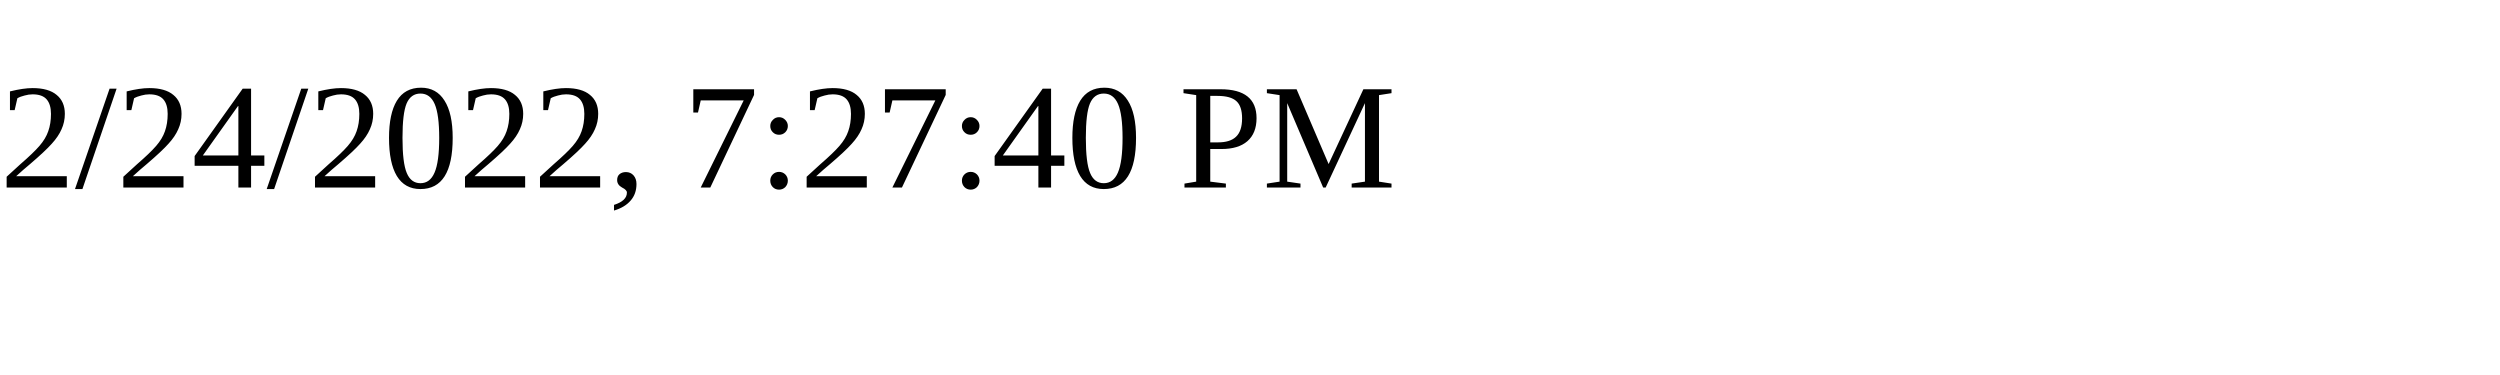
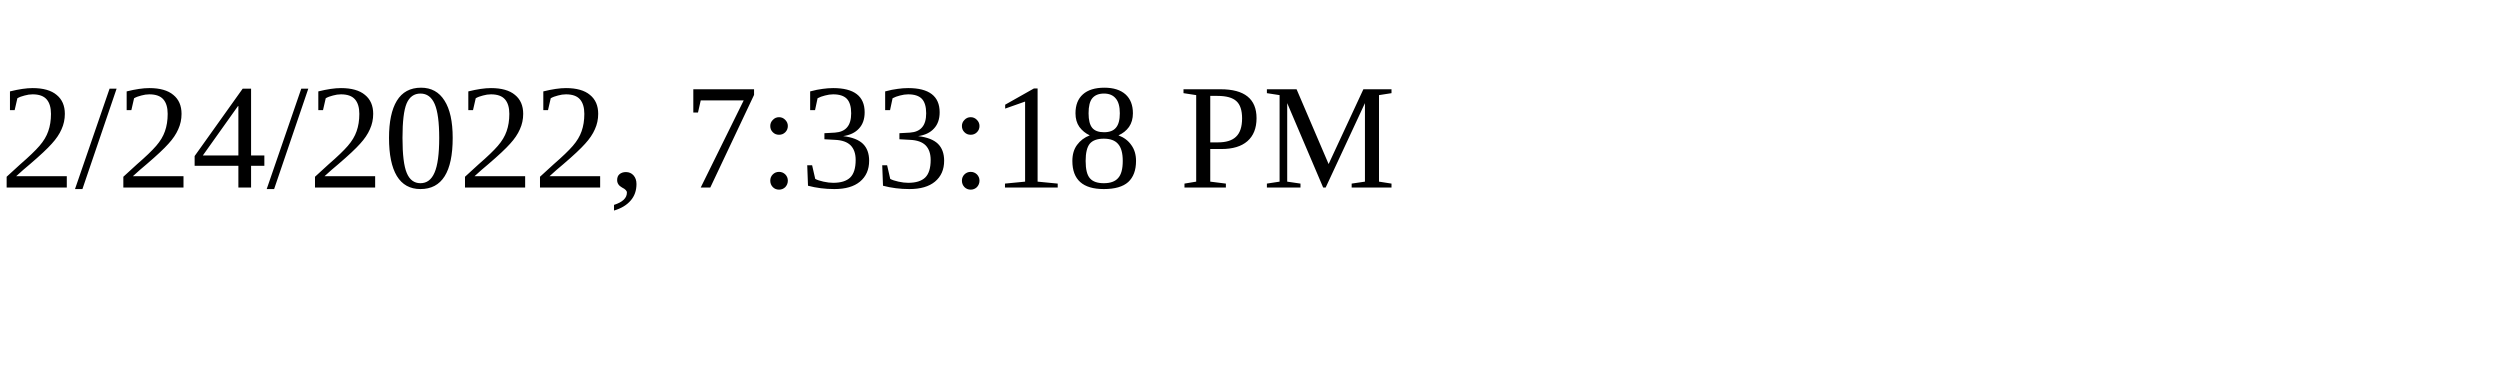
<svg xmlns="http://www.w3.org/2000/svg" height="30" width="200">
-   <text x="0" y="15">2/24/2022, 7:27:40 PM</text>
+   <text x="0" y="15">2/24/2022, 7:33:18 PM</text>
</svg>
